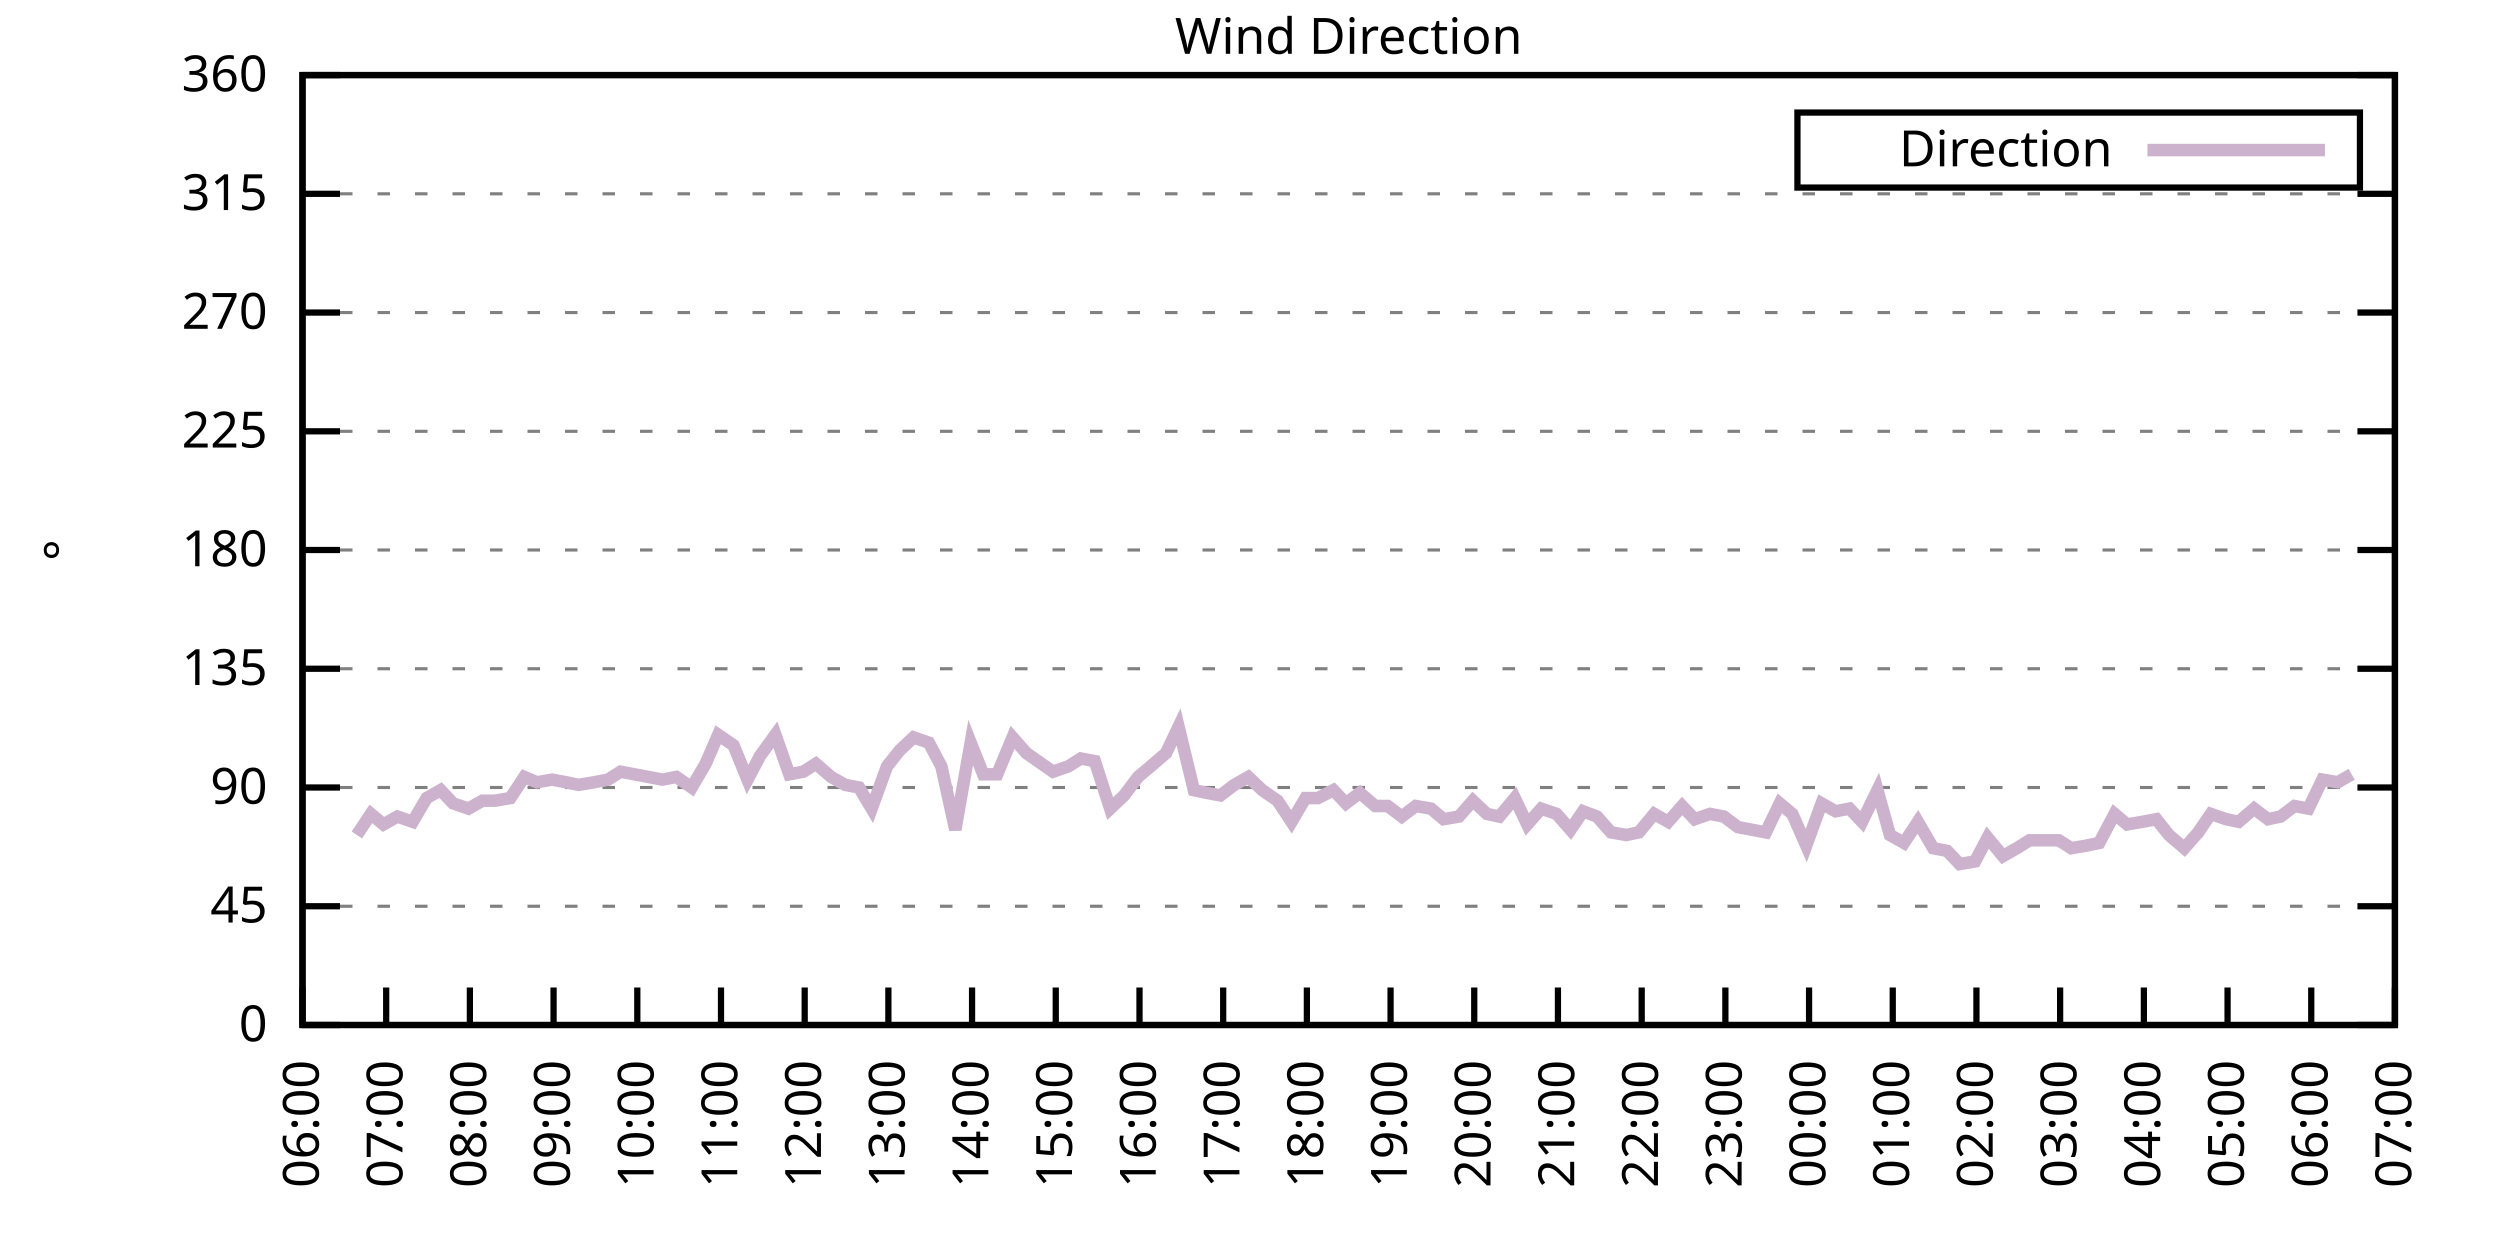
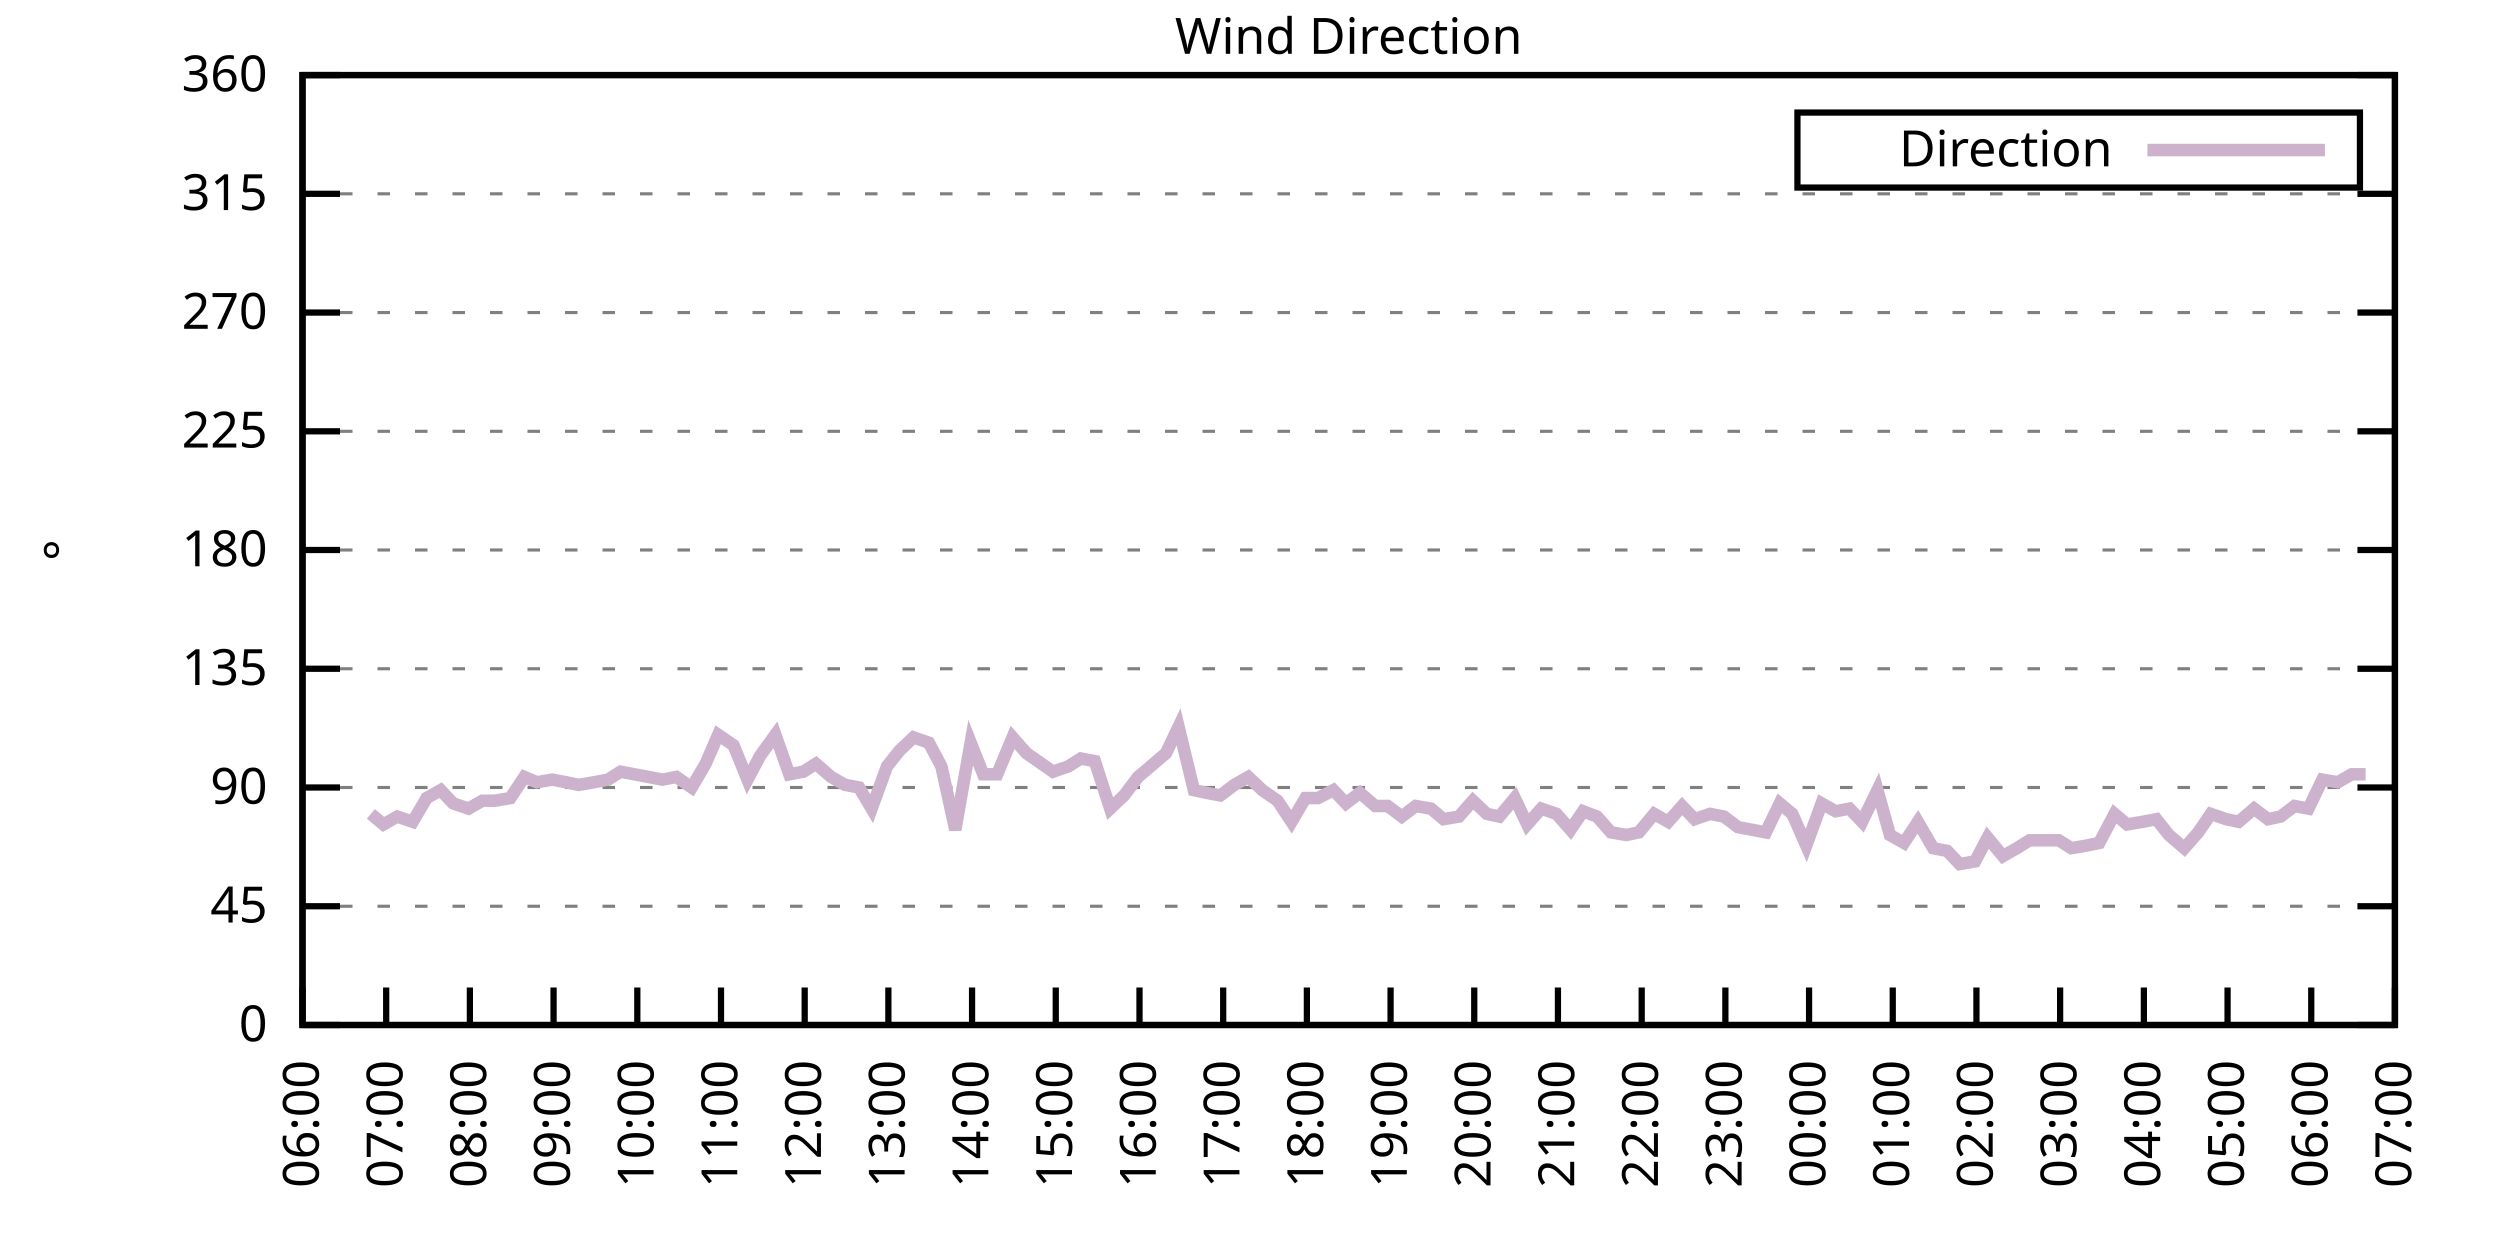
<svg xmlns="http://www.w3.org/2000/svg" xmlns:xlink="http://www.w3.org/1999/xlink" width="400" height="200" viewBox="0 0 400 200">
  <g id="gnuplot_canvas">
    <rect x="0" y="0" width="400" height="200" fill="none" />
    <defs>
      <circle id="gpDot" r="0.5" stroke-width="0.5" stroke="currentColor" />
      <path id="gpPt0" stroke-width="0.333" stroke="currentColor" d="M-1,0 h2 M0,-1 v2" />
      <path id="gpPt1" stroke-width="0.333" stroke="currentColor" d="M-1,-1 L1,1 M1,-1 L-1,1" />
      <path id="gpPt2" stroke-width="0.333" stroke="currentColor" d="M-1,0 L1,0 M0,-1 L0,1 M-1,-1 L1,1 M-1,1 L1,-1" />
      <rect id="gpPt3" stroke-width="0.333" stroke="currentColor" x="-1" y="-1" width="2" height="2" />
      <rect id="gpPt4" stroke-width="0.333" stroke="currentColor" fill="currentColor" x="-1" y="-1" width="2" height="2" />
      <circle id="gpPt5" stroke-width="0.333" stroke="currentColor" cx="0" cy="0" r="1" />
      <use xlink:href="#gpPt5" id="gpPt6" fill="currentColor" stroke="none" />
      <path id="gpPt7" stroke-width="0.333" stroke="currentColor" d="M0,-1.33 L-1.33,0.67 L1.33,0.67 z" />
      <use xlink:href="#gpPt7" id="gpPt8" fill="currentColor" stroke="none" />
      <use xlink:href="#gpPt7" id="gpPt9" stroke="currentColor" transform="rotate(180)" />
      <use xlink:href="#gpPt9" id="gpPt10" fill="currentColor" stroke="none" />
      <use xlink:href="#gpPt3" id="gpPt11" stroke="currentColor" transform="rotate(45)" />
      <use xlink:href="#gpPt11" id="gpPt12" fill="currentColor" stroke="none" />
      <path id="gpPt13" stroke-width="0.333" stroke="currentColor" d="M0,1.330 L1.265,0.411 L0.782,-1.067 L-0.782,-1.076 L-1.265,0.411 z" />
      <use xlink:href="#gpPt13" id="gpPt14" fill="currentColor" stroke="none" />
      <filter id="textbox" filterUnits="objectBoundingBox" x="0" y="0" height="1" width="1">
        <feFlood flood-color="white" flood-opacity="1" result="bgnd" />
        <feComposite in="SourceGraphic" in2="bgnd" operator="atop" />
      </filter>
      <filter id="greybox" filterUnits="objectBoundingBox" x="0" y="0" height="1" width="1">
        <feFlood flood-color="lightgrey" flood-opacity="1" result="grey" />
        <feComposite in="SourceGraphic" in2="grey" operator="atop" />
      </filter>
    </defs>
    <g fill="none" color="white" stroke="currentColor" stroke-width="1.00" stroke-linecap="butt" stroke-linejoin="miter">
</g>
    <g fill="none" color="black" stroke="currentColor" stroke-width="1.00" stroke-linecap="butt" stroke-linejoin="miter">
      <g stroke="none" shape-rendering="crispEdges">
        <polygon fill="rgb(255, 255, 255)" points="48.40,164.00 383.18,164.00 383.18,12.02 48.40,12.02 " />
      </g>
    </g>
    <g fill="none" color="black" stroke="currentColor" stroke-width="1.00" stroke-linecap="butt" stroke-linejoin="miter">
</g>
    <g fill="none" color="black" stroke="black" stroke-width="0.50" stroke-linecap="butt" stroke-linejoin="miter">
</g>
    <g fill="none" color="gray" stroke="currentColor" stroke-width="0.50" stroke-linecap="butt" stroke-linejoin="miter">
      <path stroke="gray" stroke-dasharray="2,4" class="gridline" d="M48.40,164.00 L383.19,164.00  " />
    </g>
    <g fill="none" color="gray" stroke="gray" stroke-width="1.00" stroke-linecap="butt" stroke-linejoin="miter">
</g>
    <g fill="none" color="black" stroke="currentColor" stroke-width="1.00" stroke-linecap="butt" stroke-linejoin="miter">
      <path stroke="black" d="M48.40,164.00 L54.40,164.00 M383.19,164.00 L377.19,164.00  " />
      <g transform="translate(42.80,166.60)" stroke="none" fill="black" font-family="Sans" font-size="8.00" text-anchor="end">
        <text>
          <tspan font-family="Sans"> 0</tspan>
        </text>
      </g>
    </g>
    <g fill="none" color="black" stroke="currentColor" stroke-width="1.00" stroke-linecap="butt" stroke-linejoin="miter">
</g>
    <g fill="none" color="black" stroke="black" stroke-width="0.50" stroke-linecap="butt" stroke-linejoin="miter">
</g>
    <g fill="none" color="gray" stroke="currentColor" stroke-width="0.50" stroke-linecap="butt" stroke-linejoin="miter">
      <path stroke="gray" stroke-dasharray="2,4" class="gridline" d="M48.40,145.00 L383.19,145.00  " />
    </g>
    <g fill="none" color="gray" stroke="gray" stroke-width="1.00" stroke-linecap="butt" stroke-linejoin="miter">
</g>
    <g fill="none" color="black" stroke="currentColor" stroke-width="1.00" stroke-linecap="butt" stroke-linejoin="miter">
      <path stroke="black" d="M48.40,145.00 L54.40,145.00 M383.19,145.00 L377.19,145.00  " />
      <g transform="translate(42.80,147.60)" stroke="none" fill="black" font-family="Sans" font-size="8.00" text-anchor="end">
        <text>
          <tspan font-family="Sans"> 45</tspan>
        </text>
      </g>
    </g>
    <g fill="none" color="black" stroke="currentColor" stroke-width="1.00" stroke-linecap="butt" stroke-linejoin="miter">
</g>
    <g fill="none" color="black" stroke="black" stroke-width="0.50" stroke-linecap="butt" stroke-linejoin="miter">
</g>
    <g fill="none" color="gray" stroke="currentColor" stroke-width="0.50" stroke-linecap="butt" stroke-linejoin="miter">
      <path stroke="gray" stroke-dasharray="2,4" class="gridline" d="M48.40,126.00 L383.19,126.00  " />
    </g>
    <g fill="none" color="gray" stroke="gray" stroke-width="1.00" stroke-linecap="butt" stroke-linejoin="miter">
</g>
    <g fill="none" color="black" stroke="currentColor" stroke-width="1.00" stroke-linecap="butt" stroke-linejoin="miter">
      <path stroke="black" d="M48.40,126.00 L54.40,126.00 M383.19,126.00 L377.19,126.00  " />
      <g transform="translate(42.80,128.60)" stroke="none" fill="black" font-family="Sans" font-size="8.00" text-anchor="end">
        <text>
          <tspan font-family="Sans"> 90</tspan>
        </text>
      </g>
    </g>
    <g fill="none" color="black" stroke="currentColor" stroke-width="1.00" stroke-linecap="butt" stroke-linejoin="miter">
</g>
    <g fill="none" color="black" stroke="black" stroke-width="0.50" stroke-linecap="butt" stroke-linejoin="miter">
</g>
    <g fill="none" color="gray" stroke="currentColor" stroke-width="0.50" stroke-linecap="butt" stroke-linejoin="miter">
      <path stroke="gray" stroke-dasharray="2,4" class="gridline" d="M48.40,107.00 L383.19,107.00  " />
    </g>
    <g fill="none" color="gray" stroke="gray" stroke-width="1.00" stroke-linecap="butt" stroke-linejoin="miter">
</g>
    <g fill="none" color="black" stroke="currentColor" stroke-width="1.00" stroke-linecap="butt" stroke-linejoin="miter">
      <path stroke="black" d="M48.40,107.00 L54.40,107.00 M383.19,107.00 L377.19,107.00  " />
      <g transform="translate(42.80,109.60)" stroke="none" fill="black" font-family="Sans" font-size="8.00" text-anchor="end">
        <text>
          <tspan font-family="Sans"> 135</tspan>
        </text>
      </g>
    </g>
    <g fill="none" color="black" stroke="currentColor" stroke-width="1.00" stroke-linecap="butt" stroke-linejoin="miter">
</g>
    <g fill="none" color="black" stroke="black" stroke-width="0.50" stroke-linecap="butt" stroke-linejoin="miter">
</g>
    <g fill="none" color="gray" stroke="currentColor" stroke-width="0.50" stroke-linecap="butt" stroke-linejoin="miter">
      <path stroke="gray" stroke-dasharray="2,4" class="gridline" d="M48.40,88.00 L383.19,88.00  " />
    </g>
    <g fill="none" color="gray" stroke="gray" stroke-width="1.00" stroke-linecap="butt" stroke-linejoin="miter">
</g>
    <g fill="none" color="black" stroke="currentColor" stroke-width="1.00" stroke-linecap="butt" stroke-linejoin="miter">
      <path stroke="black" d="M48.40,88.00 L54.40,88.00 M383.19,88.00 L377.19,88.00  " />
      <g transform="translate(42.80,90.60)" stroke="none" fill="black" font-family="Sans" font-size="8.00" text-anchor="end">
        <text>
          <tspan font-family="Sans"> 180</tspan>
        </text>
      </g>
    </g>
    <g fill="none" color="black" stroke="currentColor" stroke-width="1.00" stroke-linecap="butt" stroke-linejoin="miter">
</g>
    <g fill="none" color="black" stroke="black" stroke-width="0.50" stroke-linecap="butt" stroke-linejoin="miter">
</g>
    <g fill="none" color="gray" stroke="currentColor" stroke-width="0.50" stroke-linecap="butt" stroke-linejoin="miter">
      <path stroke="gray" stroke-dasharray="2,4" class="gridline" d="M48.40,69.01 L383.19,69.01  " />
    </g>
    <g fill="none" color="gray" stroke="gray" stroke-width="1.00" stroke-linecap="butt" stroke-linejoin="miter">
</g>
    <g fill="none" color="black" stroke="currentColor" stroke-width="1.00" stroke-linecap="butt" stroke-linejoin="miter">
      <path stroke="black" d="M48.40,69.01 L54.40,69.01 M383.19,69.01 L377.19,69.01  " />
      <g transform="translate(42.80,71.61)" stroke="none" fill="black" font-family="Sans" font-size="8.00" text-anchor="end">
        <text>
          <tspan font-family="Sans"> 225</tspan>
        </text>
      </g>
    </g>
    <g fill="none" color="black" stroke="currentColor" stroke-width="1.00" stroke-linecap="butt" stroke-linejoin="miter">
</g>
    <g fill="none" color="black" stroke="black" stroke-width="0.50" stroke-linecap="butt" stroke-linejoin="miter">
</g>
    <g fill="none" color="gray" stroke="currentColor" stroke-width="0.50" stroke-linecap="butt" stroke-linejoin="miter">
      <path stroke="gray" stroke-dasharray="2,4" class="gridline" d="M48.40,50.01 L383.19,50.01  " />
    </g>
    <g fill="none" color="gray" stroke="gray" stroke-width="1.00" stroke-linecap="butt" stroke-linejoin="miter">
</g>
    <g fill="none" color="black" stroke="currentColor" stroke-width="1.00" stroke-linecap="butt" stroke-linejoin="miter">
      <path stroke="black" d="M48.40,50.01 L54.40,50.01 M383.19,50.01 L377.19,50.01  " />
      <g transform="translate(42.80,52.61)" stroke="none" fill="black" font-family="Sans" font-size="8.00" text-anchor="end">
        <text>
          <tspan font-family="Sans"> 270</tspan>
        </text>
      </g>
    </g>
    <g fill="none" color="black" stroke="currentColor" stroke-width="1.00" stroke-linecap="butt" stroke-linejoin="miter">
</g>
    <g fill="none" color="black" stroke="black" stroke-width="0.50" stroke-linecap="butt" stroke-linejoin="miter">
</g>
    <g fill="none" color="gray" stroke="currentColor" stroke-width="0.50" stroke-linecap="butt" stroke-linejoin="miter">
      <path stroke="gray" stroke-dasharray="2,4" class="gridline" d="M48.40,31.01 L383.19,31.01  " />
    </g>
    <g fill="none" color="gray" stroke="gray" stroke-width="1.00" stroke-linecap="butt" stroke-linejoin="miter">
</g>
    <g fill="none" color="black" stroke="currentColor" stroke-width="1.00" stroke-linecap="butt" stroke-linejoin="miter">
      <path stroke="black" d="M48.40,31.01 L54.40,31.01 M383.19,31.01 L377.19,31.01  " />
      <g transform="translate(42.80,33.61)" stroke="none" fill="black" font-family="Sans" font-size="8.00" text-anchor="end">
        <text>
          <tspan font-family="Sans"> 315</tspan>
        </text>
      </g>
    </g>
    <g fill="none" color="black" stroke="currentColor" stroke-width="1.00" stroke-linecap="butt" stroke-linejoin="miter">
</g>
    <g fill="none" color="black" stroke="black" stroke-width="0.50" stroke-linecap="butt" stroke-linejoin="miter">
</g>
    <g fill="none" color="gray" stroke="currentColor" stroke-width="0.50" stroke-linecap="butt" stroke-linejoin="miter">
      <path stroke="gray" stroke-dasharray="2,4" class="gridline" d="M48.40,12.01 L383.19,12.01  " />
    </g>
    <g fill="none" color="gray" stroke="gray" stroke-width="1.00" stroke-linecap="butt" stroke-linejoin="miter">
</g>
    <g fill="none" color="black" stroke="currentColor" stroke-width="1.00" stroke-linecap="butt" stroke-linejoin="miter">
      <path stroke="black" d="M48.40,12.01 L54.40,12.01 M383.19,12.01 L377.19,12.01  " />
      <g transform="translate(42.80,14.61)" stroke="none" fill="black" font-family="Sans" font-size="8.00" text-anchor="end">
        <text>
          <tspan font-family="Sans"> 360</tspan>
        </text>
      </g>
    </g>
    <g fill="none" color="black" stroke="currentColor" stroke-width="1.00" stroke-linecap="butt" stroke-linejoin="miter">
      <path stroke="black" d="M48.40,164.00 L48.40,158.00  " />
      <g transform="translate(51.00,169.60) rotate(270.00)" stroke="none" fill="black" font-family="Sans" font-size="8.00" text-anchor="end">
        <text>
          <tspan font-family="Sans">06:00</tspan>
        </text>
      </g>
    </g>
    <g fill="none" color="black" stroke="currentColor" stroke-width="1.00" stroke-linecap="butt" stroke-linejoin="miter">
      <path stroke="black" d="M61.79,164.00 L61.79,158.00  " />
      <g transform="translate(64.39,169.60) rotate(270.00)" stroke="none" fill="black" font-family="Sans" font-size="8.00" text-anchor="end">
        <text>
          <tspan font-family="Sans">07:00</tspan>
        </text>
      </g>
    </g>
    <g fill="none" color="black" stroke="currentColor" stroke-width="1.00" stroke-linecap="butt" stroke-linejoin="miter">
      <path stroke="black" d="M75.18,164.00 L75.18,158.00  " />
      <g transform="translate(77.78,169.60) rotate(270.00)" stroke="none" fill="black" font-family="Sans" font-size="8.00" text-anchor="end">
        <text>
          <tspan font-family="Sans">08:00</tspan>
        </text>
      </g>
    </g>
    <g fill="none" color="black" stroke="currentColor" stroke-width="1.00" stroke-linecap="butt" stroke-linejoin="miter">
      <path stroke="black" d="M88.57,164.00 L88.57,158.00  " />
      <g transform="translate(91.17,169.60) rotate(270.00)" stroke="none" fill="black" font-family="Sans" font-size="8.00" text-anchor="end">
        <text>
          <tspan font-family="Sans">09:00</tspan>
        </text>
      </g>
    </g>
    <g fill="none" color="black" stroke="currentColor" stroke-width="1.00" stroke-linecap="butt" stroke-linejoin="miter">
      <path stroke="black" d="M101.97,164.00 L101.97,158.00  " />
      <g transform="translate(104.57,169.60) rotate(270.00)" stroke="none" fill="black" font-family="Sans" font-size="8.00" text-anchor="end">
        <text>
          <tspan font-family="Sans">10:00</tspan>
        </text>
      </g>
    </g>
    <g fill="none" color="black" stroke="currentColor" stroke-width="1.00" stroke-linecap="butt" stroke-linejoin="miter">
      <path stroke="black" d="M115.36,164.00 L115.36,158.00  " />
      <g transform="translate(117.96,169.60) rotate(270.00)" stroke="none" fill="black" font-family="Sans" font-size="8.00" text-anchor="end">
        <text>
          <tspan font-family="Sans">11:00</tspan>
        </text>
      </g>
    </g>
    <g fill="none" color="black" stroke="currentColor" stroke-width="1.00" stroke-linecap="butt" stroke-linejoin="miter">
      <path stroke="black" d="M128.75,164.00 L128.75,158.00  " />
      <g transform="translate(131.35,169.60) rotate(270.00)" stroke="none" fill="black" font-family="Sans" font-size="8.00" text-anchor="end">
        <text>
          <tspan font-family="Sans">12:00</tspan>
        </text>
      </g>
    </g>
    <g fill="none" color="black" stroke="currentColor" stroke-width="1.00" stroke-linecap="butt" stroke-linejoin="miter">
      <path stroke="black" d="M142.14,164.00 L142.14,158.00  " />
      <g transform="translate(144.74,169.60) rotate(270.00)" stroke="none" fill="black" font-family="Sans" font-size="8.00" text-anchor="end">
        <text>
          <tspan font-family="Sans">13:00</tspan>
        </text>
      </g>
    </g>
    <g fill="none" color="black" stroke="currentColor" stroke-width="1.00" stroke-linecap="butt" stroke-linejoin="miter">
      <path stroke="black" d="M155.53,164.00 L155.53,158.00  " />
      <g transform="translate(158.13,169.60) rotate(270.00)" stroke="none" fill="black" font-family="Sans" font-size="8.00" text-anchor="end">
        <text>
          <tspan font-family="Sans">14:00</tspan>
        </text>
      </g>
    </g>
    <g fill="none" color="black" stroke="currentColor" stroke-width="1.00" stroke-linecap="butt" stroke-linejoin="miter">
      <path stroke="black" d="M168.92,164.00 L168.92,158.00  " />
      <g transform="translate(171.52,169.60) rotate(270.00)" stroke="none" fill="black" font-family="Sans" font-size="8.00" text-anchor="end">
        <text>
          <tspan font-family="Sans">15:00</tspan>
        </text>
      </g>
    </g>
    <g fill="none" color="black" stroke="currentColor" stroke-width="1.00" stroke-linecap="butt" stroke-linejoin="miter">
      <path stroke="black" d="M182.32,164.00 L182.32,158.00  " />
      <g transform="translate(184.92,169.60) rotate(270.00)" stroke="none" fill="black" font-family="Sans" font-size="8.00" text-anchor="end">
        <text>
          <tspan font-family="Sans">16:00</tspan>
        </text>
      </g>
    </g>
    <g fill="none" color="black" stroke="currentColor" stroke-width="1.00" stroke-linecap="butt" stroke-linejoin="miter">
      <path stroke="black" d="M195.71,164.00 L195.71,158.00  " />
      <g transform="translate(198.31,169.60) rotate(270.00)" stroke="none" fill="black" font-family="Sans" font-size="8.00" text-anchor="end">
        <text>
          <tspan font-family="Sans">17:00</tspan>
        </text>
      </g>
    </g>
    <g fill="none" color="black" stroke="currentColor" stroke-width="1.00" stroke-linecap="butt" stroke-linejoin="miter">
      <path stroke="black" d="M209.10,164.00 L209.10,158.00  " />
      <g transform="translate(211.70,169.60) rotate(270.00)" stroke="none" fill="black" font-family="Sans" font-size="8.00" text-anchor="end">
        <text>
          <tspan font-family="Sans">18:00</tspan>
        </text>
      </g>
    </g>
    <g fill="none" color="black" stroke="currentColor" stroke-width="1.00" stroke-linecap="butt" stroke-linejoin="miter">
      <path stroke="black" d="M222.49,164.00 L222.49,158.00  " />
      <g transform="translate(225.09,169.60) rotate(270.00)" stroke="none" fill="black" font-family="Sans" font-size="8.00" text-anchor="end">
        <text>
          <tspan font-family="Sans">19:00</tspan>
        </text>
      </g>
    </g>
    <g fill="none" color="black" stroke="currentColor" stroke-width="1.00" stroke-linecap="butt" stroke-linejoin="miter">
      <path stroke="black" d="M235.88,164.00 L235.88,158.00  " />
      <g transform="translate(238.48,169.60) rotate(270.00)" stroke="none" fill="black" font-family="Sans" font-size="8.00" text-anchor="end">
        <text>
          <tspan font-family="Sans">20:00</tspan>
        </text>
      </g>
    </g>
    <g fill="none" color="black" stroke="currentColor" stroke-width="1.00" stroke-linecap="butt" stroke-linejoin="miter">
      <path stroke="black" d="M249.27,164.00 L249.27,158.00  " />
      <g transform="translate(251.87,169.60) rotate(270.00)" stroke="none" fill="black" font-family="Sans" font-size="8.00" text-anchor="end">
        <text>
          <tspan font-family="Sans">21:00</tspan>
        </text>
      </g>
    </g>
    <g fill="none" color="black" stroke="currentColor" stroke-width="1.00" stroke-linecap="butt" stroke-linejoin="miter">
      <path stroke="black" d="M262.67,164.00 L262.67,158.00  " />
      <g transform="translate(265.27,169.60) rotate(270.00)" stroke="none" fill="black" font-family="Sans" font-size="8.00" text-anchor="end">
        <text>
          <tspan font-family="Sans">22:00</tspan>
        </text>
      </g>
    </g>
    <g fill="none" color="black" stroke="currentColor" stroke-width="1.00" stroke-linecap="butt" stroke-linejoin="miter">
      <path stroke="black" d="M276.06,164.00 L276.06,158.00  " />
      <g transform="translate(278.66,169.60) rotate(270.00)" stroke="none" fill="black" font-family="Sans" font-size="8.00" text-anchor="end">
        <text>
          <tspan font-family="Sans">23:00</tspan>
        </text>
      </g>
    </g>
    <g fill="none" color="black" stroke="currentColor" stroke-width="1.00" stroke-linecap="butt" stroke-linejoin="miter">
      <path stroke="black" d="M289.45,164.00 L289.45,158.00  " />
      <g transform="translate(292.05,169.60) rotate(270.00)" stroke="none" fill="black" font-family="Sans" font-size="8.00" text-anchor="end">
        <text>
          <tspan font-family="Sans">00:00</tspan>
        </text>
      </g>
    </g>
    <g fill="none" color="black" stroke="currentColor" stroke-width="1.00" stroke-linecap="butt" stroke-linejoin="miter">
      <path stroke="black" d="M302.84,164.00 L302.84,158.00  " />
      <g transform="translate(305.44,169.60) rotate(270.00)" stroke="none" fill="black" font-family="Sans" font-size="8.00" text-anchor="end">
        <text>
          <tspan font-family="Sans">01:00</tspan>
        </text>
      </g>
    </g>
    <g fill="none" color="black" stroke="currentColor" stroke-width="1.00" stroke-linecap="butt" stroke-linejoin="miter">
      <path stroke="black" d="M316.23,164.00 L316.23,158.00  " />
      <g transform="translate(318.83,169.60) rotate(270.00)" stroke="none" fill="black" font-family="Sans" font-size="8.00" text-anchor="end">
        <text>
          <tspan font-family="Sans">02:00</tspan>
        </text>
      </g>
    </g>
    <g fill="none" color="black" stroke="currentColor" stroke-width="1.00" stroke-linecap="butt" stroke-linejoin="miter">
      <path stroke="black" d="M329.62,164.00 L329.62,158.00  " />
      <g transform="translate(332.22,169.60) rotate(270.00)" stroke="none" fill="black" font-family="Sans" font-size="8.00" text-anchor="end">
        <text>
          <tspan font-family="Sans">03:00</tspan>
        </text>
      </g>
    </g>
    <g fill="none" color="black" stroke="currentColor" stroke-width="1.00" stroke-linecap="butt" stroke-linejoin="miter">
      <path stroke="black" d="M343.02,164.00 L343.02,158.00  " />
      <g transform="translate(345.62,169.60) rotate(270.00)" stroke="none" fill="black" font-family="Sans" font-size="8.00" text-anchor="end">
        <text>
          <tspan font-family="Sans">04:00</tspan>
        </text>
      </g>
    </g>
    <g fill="none" color="black" stroke="currentColor" stroke-width="1.00" stroke-linecap="butt" stroke-linejoin="miter">
      <path stroke="black" d="M356.41,164.00 L356.41,158.00  " />
      <g transform="translate(359.01,169.60) rotate(270.00)" stroke="none" fill="black" font-family="Sans" font-size="8.00" text-anchor="end">
        <text>
          <tspan font-family="Sans">05:00</tspan>
        </text>
      </g>
    </g>
    <g fill="none" color="black" stroke="currentColor" stroke-width="1.00" stroke-linecap="butt" stroke-linejoin="miter">
      <path stroke="black" d="M369.80,164.00 L369.80,158.00  " />
      <g transform="translate(372.40,169.60) rotate(270.00)" stroke="none" fill="black" font-family="Sans" font-size="8.00" text-anchor="end">
        <text>
          <tspan font-family="Sans">06:00</tspan>
        </text>
      </g>
    </g>
    <g fill="none" color="black" stroke="currentColor" stroke-width="1.00" stroke-linecap="butt" stroke-linejoin="miter">
      <path stroke="black" d="M383.19,164.00 L383.19,158.00  " />
      <g transform="translate(385.79,169.60) rotate(270.00)" stroke="none" fill="black" font-family="Sans" font-size="8.00" text-anchor="end">
        <text>
          <tspan font-family="Sans">07:00</tspan>
        </text>
      </g>
    </g>
    <g fill="none" color="black" stroke="currentColor" stroke-width="1.00" stroke-linecap="butt" stroke-linejoin="miter">
</g>
    <g fill="none" color="black" stroke="currentColor" stroke-width="1.00" stroke-linecap="butt" stroke-linejoin="miter">
      <path stroke="black" d="M48.40,12.01 L48.40,164.00 L383.19,164.00 L383.19,12.01 L48.40,12.01 Z  " />
    </g>
    <g fill="none" color="black" stroke="currentColor" stroke-width="1.00" stroke-linecap="butt" stroke-linejoin="miter">
</g>
    <g fill="none" color="black" stroke="currentColor" stroke-width="1.00" stroke-linecap="butt" stroke-linejoin="miter">
      <path stroke="black" d="M287.59,30.01 L287.59,18.01 L377.59,18.01 L377.59,30.01 L287.59,30.01 Z  " />
    </g>
    <g id="Wind_direction_plot_1">
      <g fill="none" color="white" stroke="black" stroke-width="2.00" stroke-linecap="butt" stroke-linejoin="miter">
</g>
      <g fill="none" color="black" stroke="currentColor" stroke-width="2.00" stroke-linecap="butt" stroke-linejoin="miter">
        <g transform="translate(337.99,26.61)" stroke="none" fill="black" font-family="Sans" font-size="8.00" text-anchor="end">
          <text>
            <tspan font-family="Sans">Direction</tspan>
          </text>
        </g>
      </g>
      <g fill="none" color="black" stroke="currentColor" stroke-width="2.00" stroke-linecap="butt" stroke-linejoin="miter">
-         <path stroke="rgb(204, 178, 204)" d="M343.59,24.01 L371.99,24.01 M57.10,133.60 L59.34,130.22 L61.35,131.91 L63.58,130.65 L66.03,131.49 L68.26,127.69   L70.50,126.42 L72.50,128.54 L74.96,129.38 L77.19,128.11 L79.20,128.11 L81.66,127.69 L83.89,124.31 L85.90,125.16   L88.35,124.74 L90.58,125.16 L92.59,125.58 L95.05,125.16 L97.28,124.74 L99.29,123.47 L101.52,123.89 L103.75,124.31   L105.98,124.74 L108.22,124.31 L110.67,126.00 L112.90,122.20 L114.91,117.56 L117.37,119.25 L119.60,124.74 L121.61,120.94   L124.06,117.56 L126.29,123.89 L128.53,123.47 L130.54,122.20 L132.99,124.31 L135.22,125.58 L137.45,126.00 L139.46,129.38   L141.92,122.62 L143.93,120.09 L146.16,117.98 L148.61,118.83 L150.62,122.62 L152.85,132.76 L155.31,118.83 L157.32,123.89   L159.55,123.89 L162.01,117.98 L164.24,120.51 L168.48,123.47 L170.93,122.62 L172.94,121.36 L175.17,121.78 L177.63,129.38   L179.86,127.27 L182.09,124.31 L184.10,122.62 L186.56,120.51 L188.57,116.29 L191.02,126.42 L193.03,126.85 L195.26,127.27   L197.49,125.58 L199.73,124.31 L201.96,126.42 L204.41,128.11 L206.64,131.49 L208.88,127.69 L210.88,127.69 L213.34,126.42   L215.35,128.54 L217.58,126.85 L220.04,128.96 L222.04,128.96 L224.28,130.65 L226.51,128.96 L228.96,129.38 L230.97,131.07   L233.43,130.65 L235.66,128.11 L237.89,130.22 L239.90,130.65 L242.36,127.69 L244.36,131.91 L246.60,129.38 L249.05,130.22   L251.28,132.76 L253.29,129.80 L255.52,130.65 L257.76,133.18 L260.21,133.60 L262.22,133.18 L264.67,130.22 L266.91,131.49   L269.14,128.96 L271.15,131.07 L273.60,130.22 L275.83,130.65 L278.07,132.34 L280.30,132.76 L282.53,133.18 L284.76,128.54   L286.77,130.22 L289.00,135.29 L291.46,128.54 L293.69,129.80 L295.92,129.38 L297.93,131.49 L300.39,126.42 L302.39,133.60   L304.63,134.87 L306.86,131.49 L309.31,135.71 L311.54,136.14 L313.55,138.25 L316.01,137.82 L318.02,134.02 L320.47,136.98   L322.70,135.71 L324.71,134.45 L327.17,134.45 L329.40,134.45 L331.41,135.71 L333.86,135.29 L335.87,134.87 L338.33,130.22   L340.34,131.91 L342.79,131.49 L345.02,131.07 L347.03,133.60 L349.49,135.71 L351.72,133.18 L353.73,130.22 L356.18,131.07   L358.19,131.49 L360.65,129.38 L362.88,131.07 L364.89,130.65 L367.12,128.96 L369.35,129.38 L371.58,124.74 L374.04,125.16   L376.27,123.89  " />
+         <path stroke="rgb(204, 178, 204)" d="M343.59,24.01 L371.99,24.01 M59.34,130.22 L61.35,131.91 L63.58,130.65 L66.03,131.49 L68.26,127.69 L70.50,126.42   L72.50,128.54 L74.96,129.38 L77.19,128.11 L79.20,128.11 L81.66,127.69 L83.89,124.31 L85.90,125.16 L88.35,124.74   L90.58,125.16 L92.59,125.58 L95.05,125.16 L97.28,124.74 L99.29,123.47 L101.52,123.89 L103.75,124.31 L105.98,124.74   L108.22,124.31 L110.67,126.00 L112.90,122.20 L114.91,117.56 L117.37,119.25 L119.60,124.74 L121.61,120.94 L124.06,117.56   L126.29,123.89 L128.53,123.47 L130.54,122.20 L132.99,124.31 L135.22,125.58 L137.45,126.00 L139.46,129.38 L141.92,122.62   L143.93,120.09 L146.16,117.98 L148.61,118.83 L150.62,122.62 L152.85,132.76 L155.31,118.83 L157.32,123.89 L159.55,123.89   L162.01,117.98 L164.24,120.51 L168.48,123.47 L170.93,122.62 L172.94,121.36 L175.17,121.78 L177.63,129.38 L179.86,127.27   L182.09,124.31 L184.10,122.62 L186.56,120.51 L188.57,116.29 L191.02,126.42 L193.03,126.85 L195.26,127.27 L197.49,125.58   L199.73,124.31 L201.96,126.42 L204.41,128.11 L206.64,131.49 L208.88,127.69 L210.88,127.69 L213.34,126.42 L215.35,128.54   L217.58,126.85 L220.04,128.96 L222.04,128.96 L224.28,130.65 L226.51,128.96 L228.96,129.38 L230.97,131.07 L233.43,130.65   L235.66,128.11 L237.89,130.22 L239.90,130.65 L242.36,127.69 L244.36,131.91 L246.60,129.38 L249.05,130.22 L251.28,132.76   L253.29,129.80 L255.52,130.65 L257.76,133.18 L260.21,133.60 L262.22,133.18 L264.67,130.22 L266.91,131.49 L269.14,128.96   L271.15,131.07 L273.60,130.22 L275.83,130.65 L278.07,132.34 L280.30,132.76 L282.53,133.18 L284.76,128.54 L286.77,130.22   L289.00,135.29 L291.46,128.54 L293.69,129.80 L295.92,129.38 L297.93,131.49 L300.39,126.42 L302.39,133.60 L304.63,134.87   L306.86,131.49 L309.31,135.71 L311.54,136.14 L313.55,138.25 L316.01,137.82 L318.02,134.02 L320.47,136.98 L322.70,135.71   L324.71,134.45 L327.17,134.45 L329.40,134.45 L331.41,135.71 L333.86,135.29 L335.87,134.87 L338.33,130.22 L340.34,131.91   L342.79,131.49 L345.02,131.07 L347.03,133.60 L349.49,135.71 L351.72,133.18 L353.73,130.22 L356.18,131.07 L358.19,131.49   L360.65,129.38 L362.88,131.07 L364.89,130.65 L367.12,128.96 L369.35,129.38 L371.58,124.74 L374.04,125.16 L376.27,123.89   L378.50,123.89  " />
      </g>
    </g>
    <g fill="none" color="black" stroke="currentColor" stroke-width="2.00" stroke-linecap="butt" stroke-linejoin="miter">
</g>
    <g fill="none" color="black" stroke="black" stroke-width="1.00" stroke-linecap="butt" stroke-linejoin="miter">
</g>
    <g fill="none" color="black" stroke="currentColor" stroke-width="1.00" stroke-linecap="butt" stroke-linejoin="miter">
      <path stroke="black" d="M48.40,12.01 L48.40,164.00 L383.19,164.00 L383.19,12.01 L48.40,12.01 Z  " />
      <g transform="translate(12.80,88.01) rotate(270.00)" stroke="none" fill="black" font-family="Sans" font-size="8.00" text-anchor="middle">
        <text>
          <tspan font-family="Sans">°</tspan>
        </text>
      </g>
    </g>
    <g fill="none" color="black" stroke="currentColor" stroke-width="1.00" stroke-linecap="butt" stroke-linejoin="miter">
</g>
    <g fill="none" color="black" stroke="currentColor" stroke-width="1.00" stroke-linecap="butt" stroke-linejoin="miter">
      <g transform="translate(215.79,8.61)" stroke="none" fill="black" font-family="Sans" font-size="8.00" text-anchor="middle">
        <text>
          <tspan font-family="Sans">Wind Direction</tspan>
        </text>
      </g>
    </g>
    <g fill="none" color="black" stroke="currentColor" stroke-width="1.00" stroke-linecap="butt" stroke-linejoin="miter">
</g>
  </g>
</svg>
